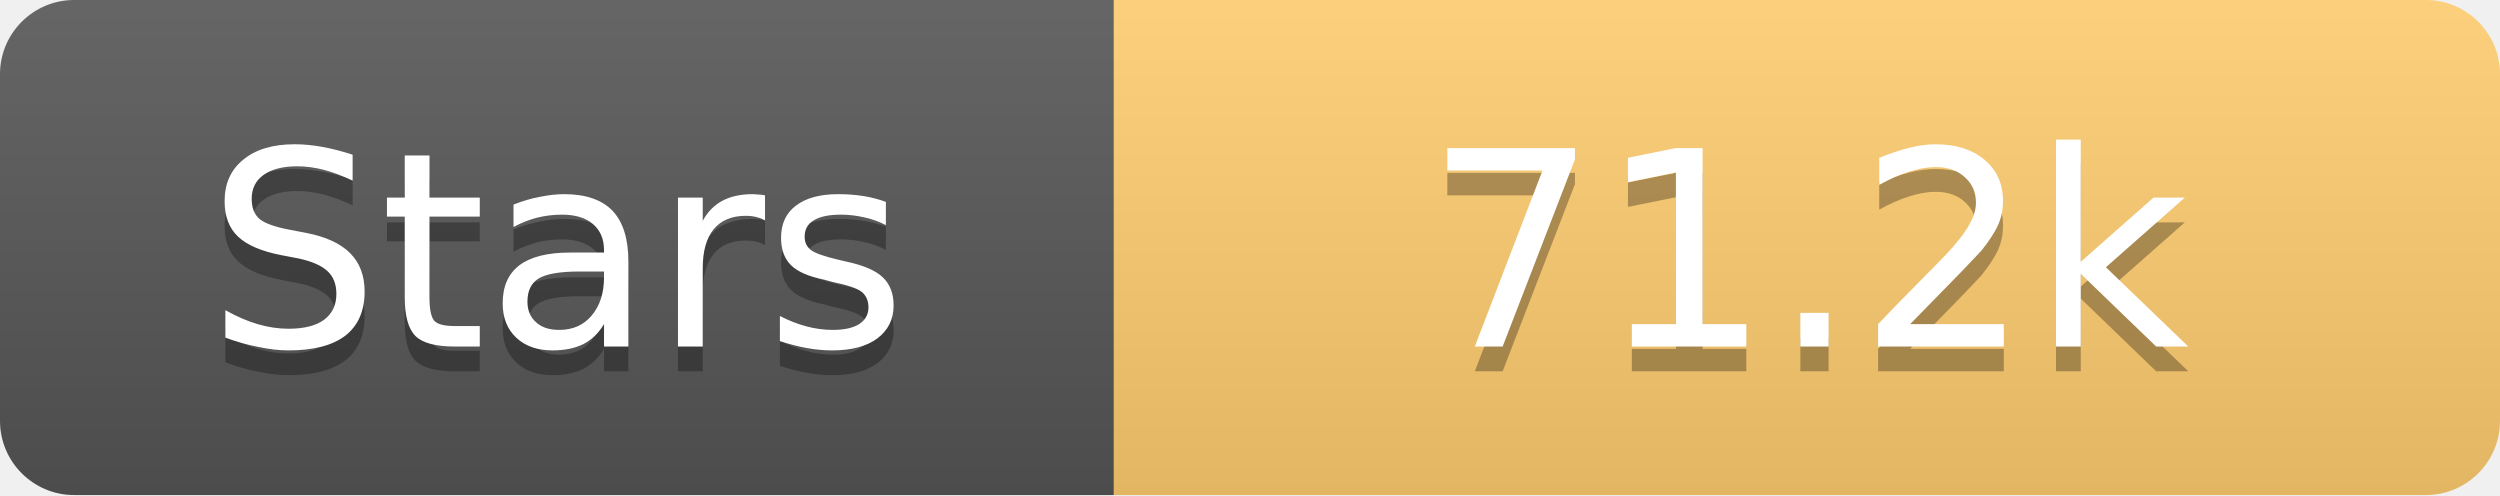
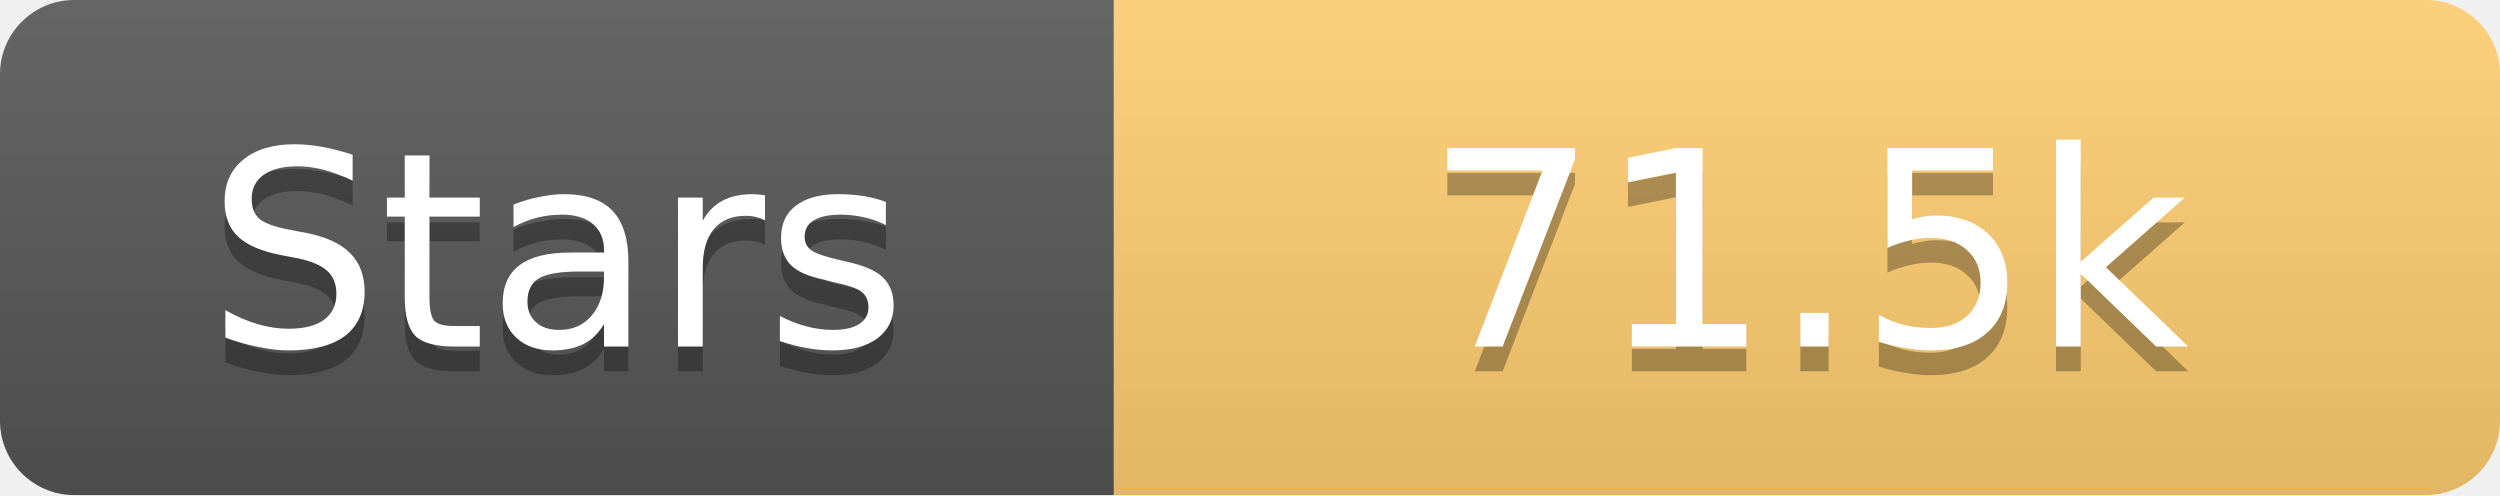
<svg xmlns="http://www.w3.org/2000/svg" width="101" height="20">
  <linearGradient id="s" x2="0" y2="100%">
    <stop offset="0" stop-color="#fff" stop-opacity=".1" />
    <stop offset="1" stop-opacity=".1" />
  </linearGradient>
  <clipPath id="r">
    <rect width="101" height="20" rx="3" fill="#fff" />
  </clipPath>
  <g clip-path="url(#r)">
    <rect width="45" height="20" fill="#555" />
    <rect x="45" width="56" height="20" fill="#fdcb6e" />
    <rect width="101" height="20" fill="url(#s)" />
  </g>
  <g fill="#fff" text-anchor="middle" font-family="Verdana,Geneva,DejaVu Sans,sans-serif" text-rendering="geometricPrecision" font-size="11">
    <text x="22.5" y="15" fill="#010101" fill-opacity=".3">Stars</text>
    <text x="22.5" y="14">Stars</text>
-     <text x="73.0" y="15" fill="#010101" fill-opacity=".3">71.2k</text>
-     <text x="73.0" y="14">71.2k</text>
+     <text x="73.0" y="15" fill="#010101" fill-opacity=".3">71.5k</text>
+     <text x="73.0" y="14">71.5k</text>
  </g>
</svg>
